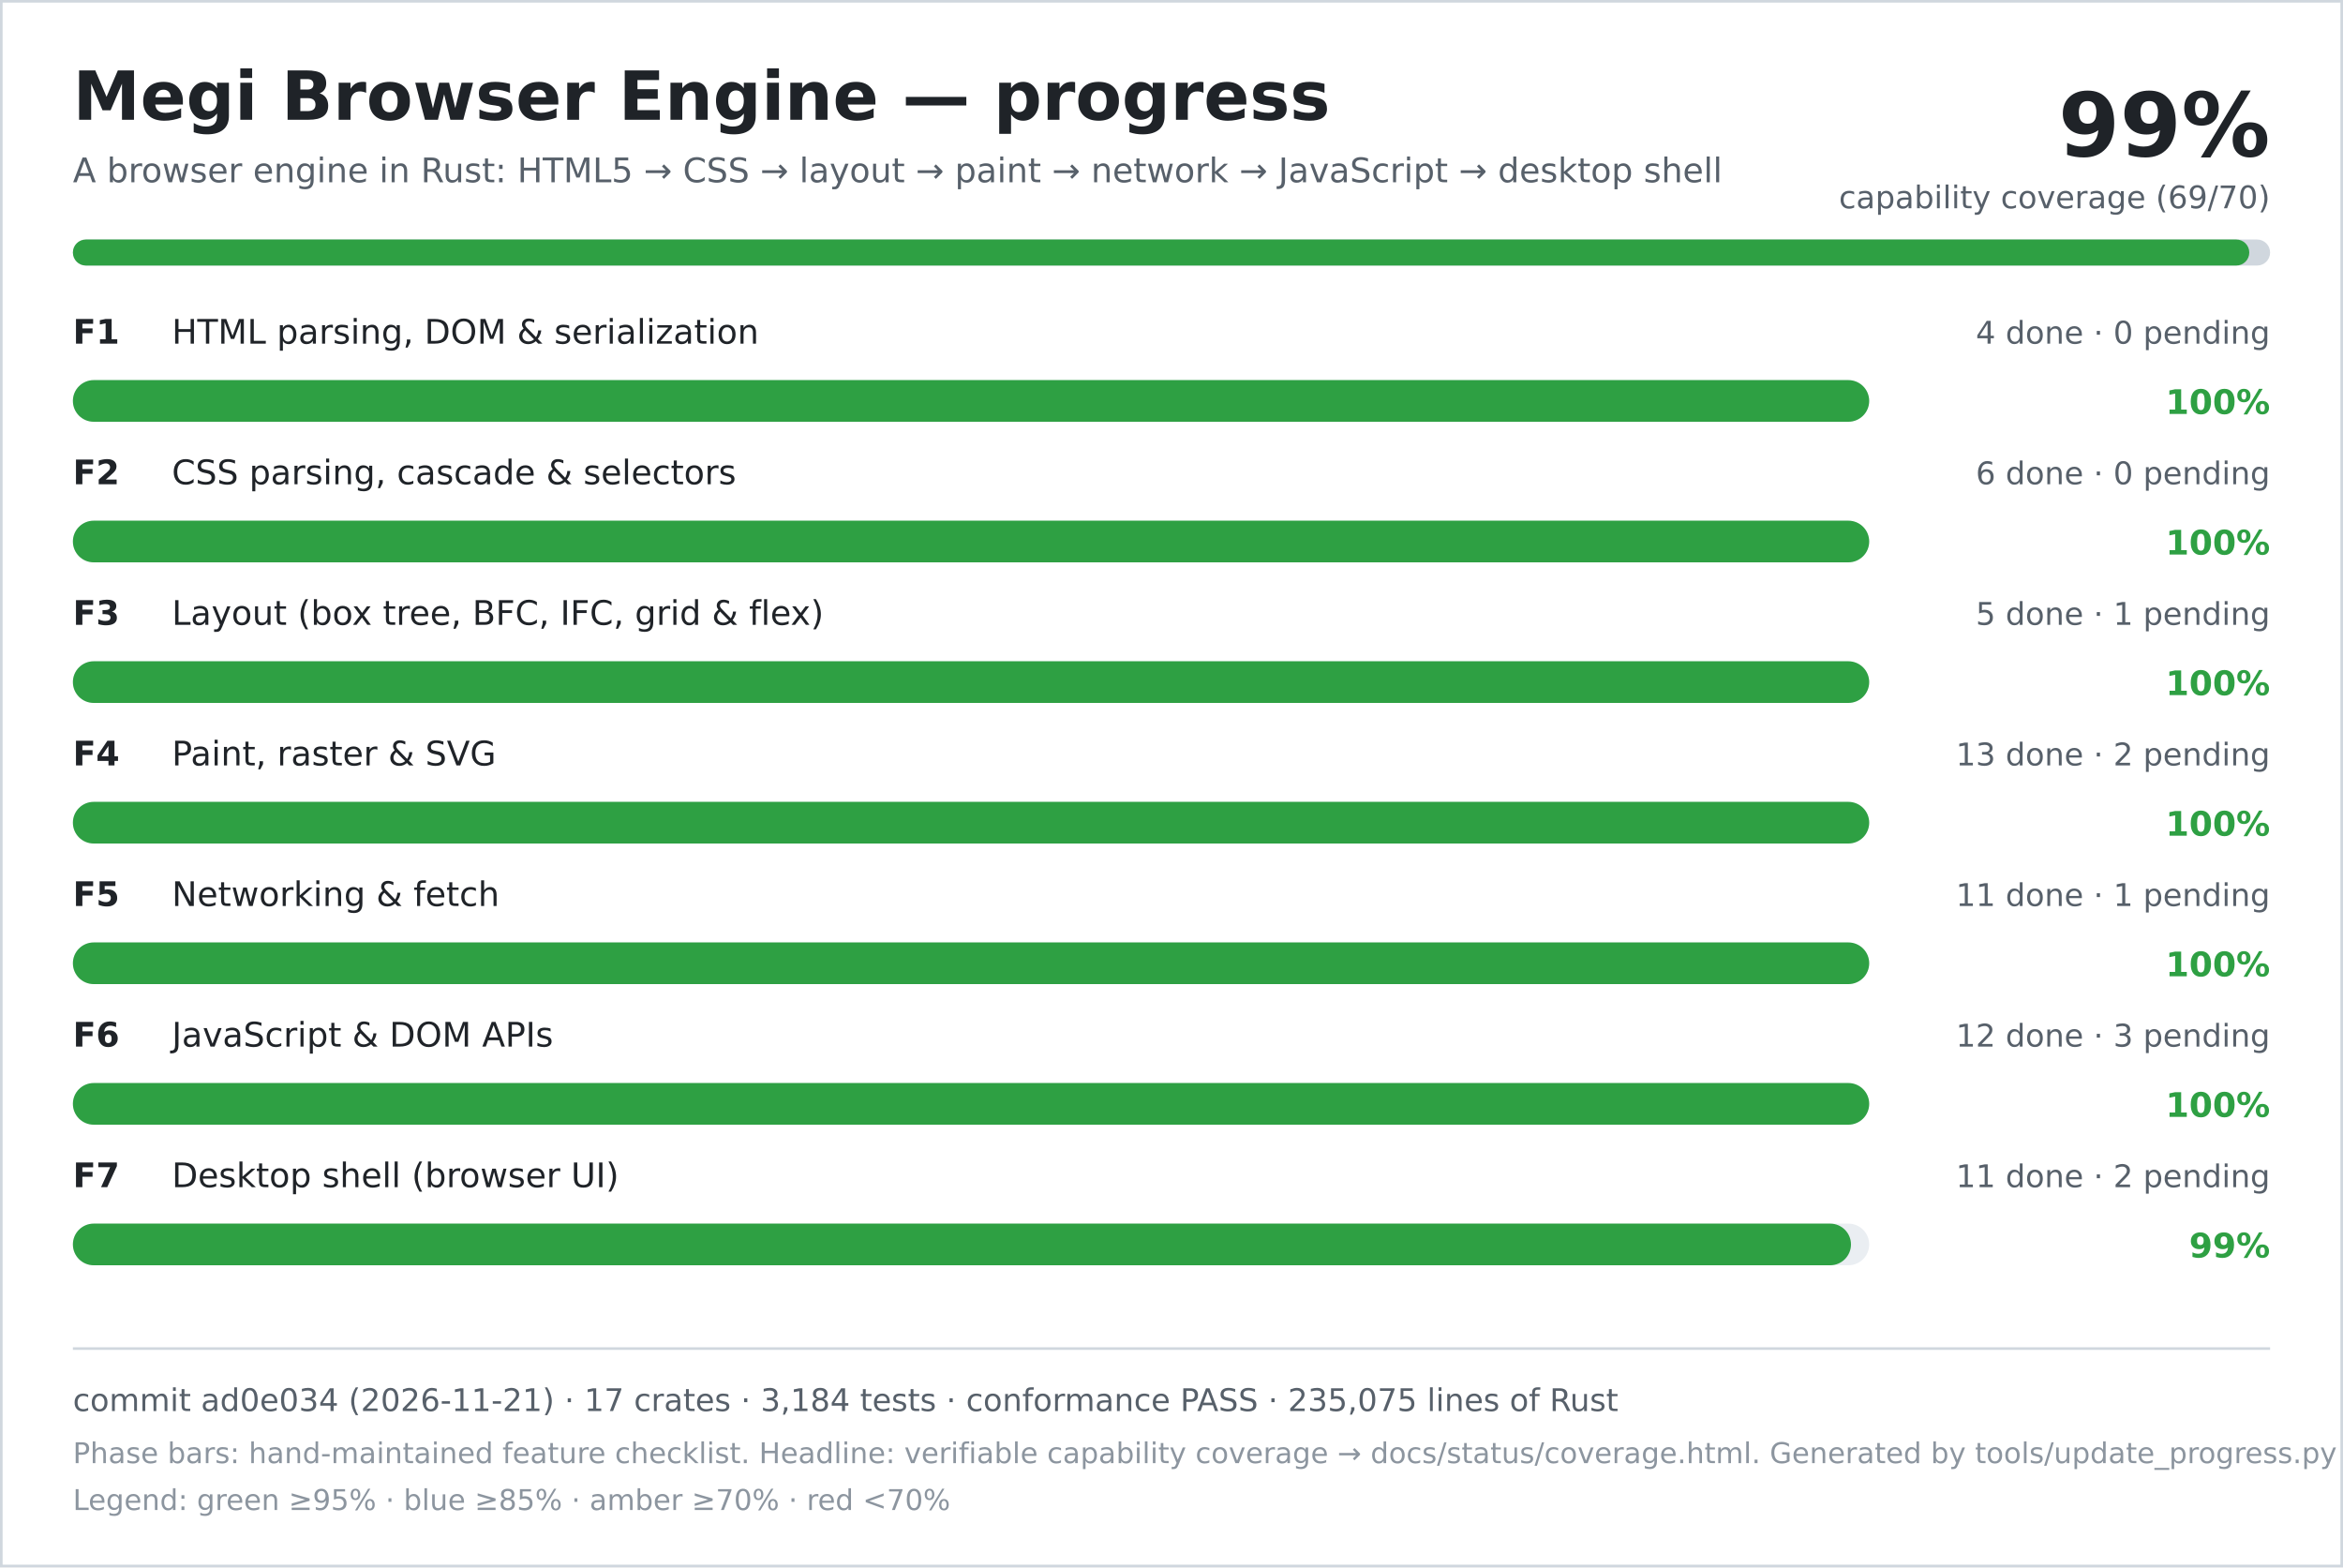
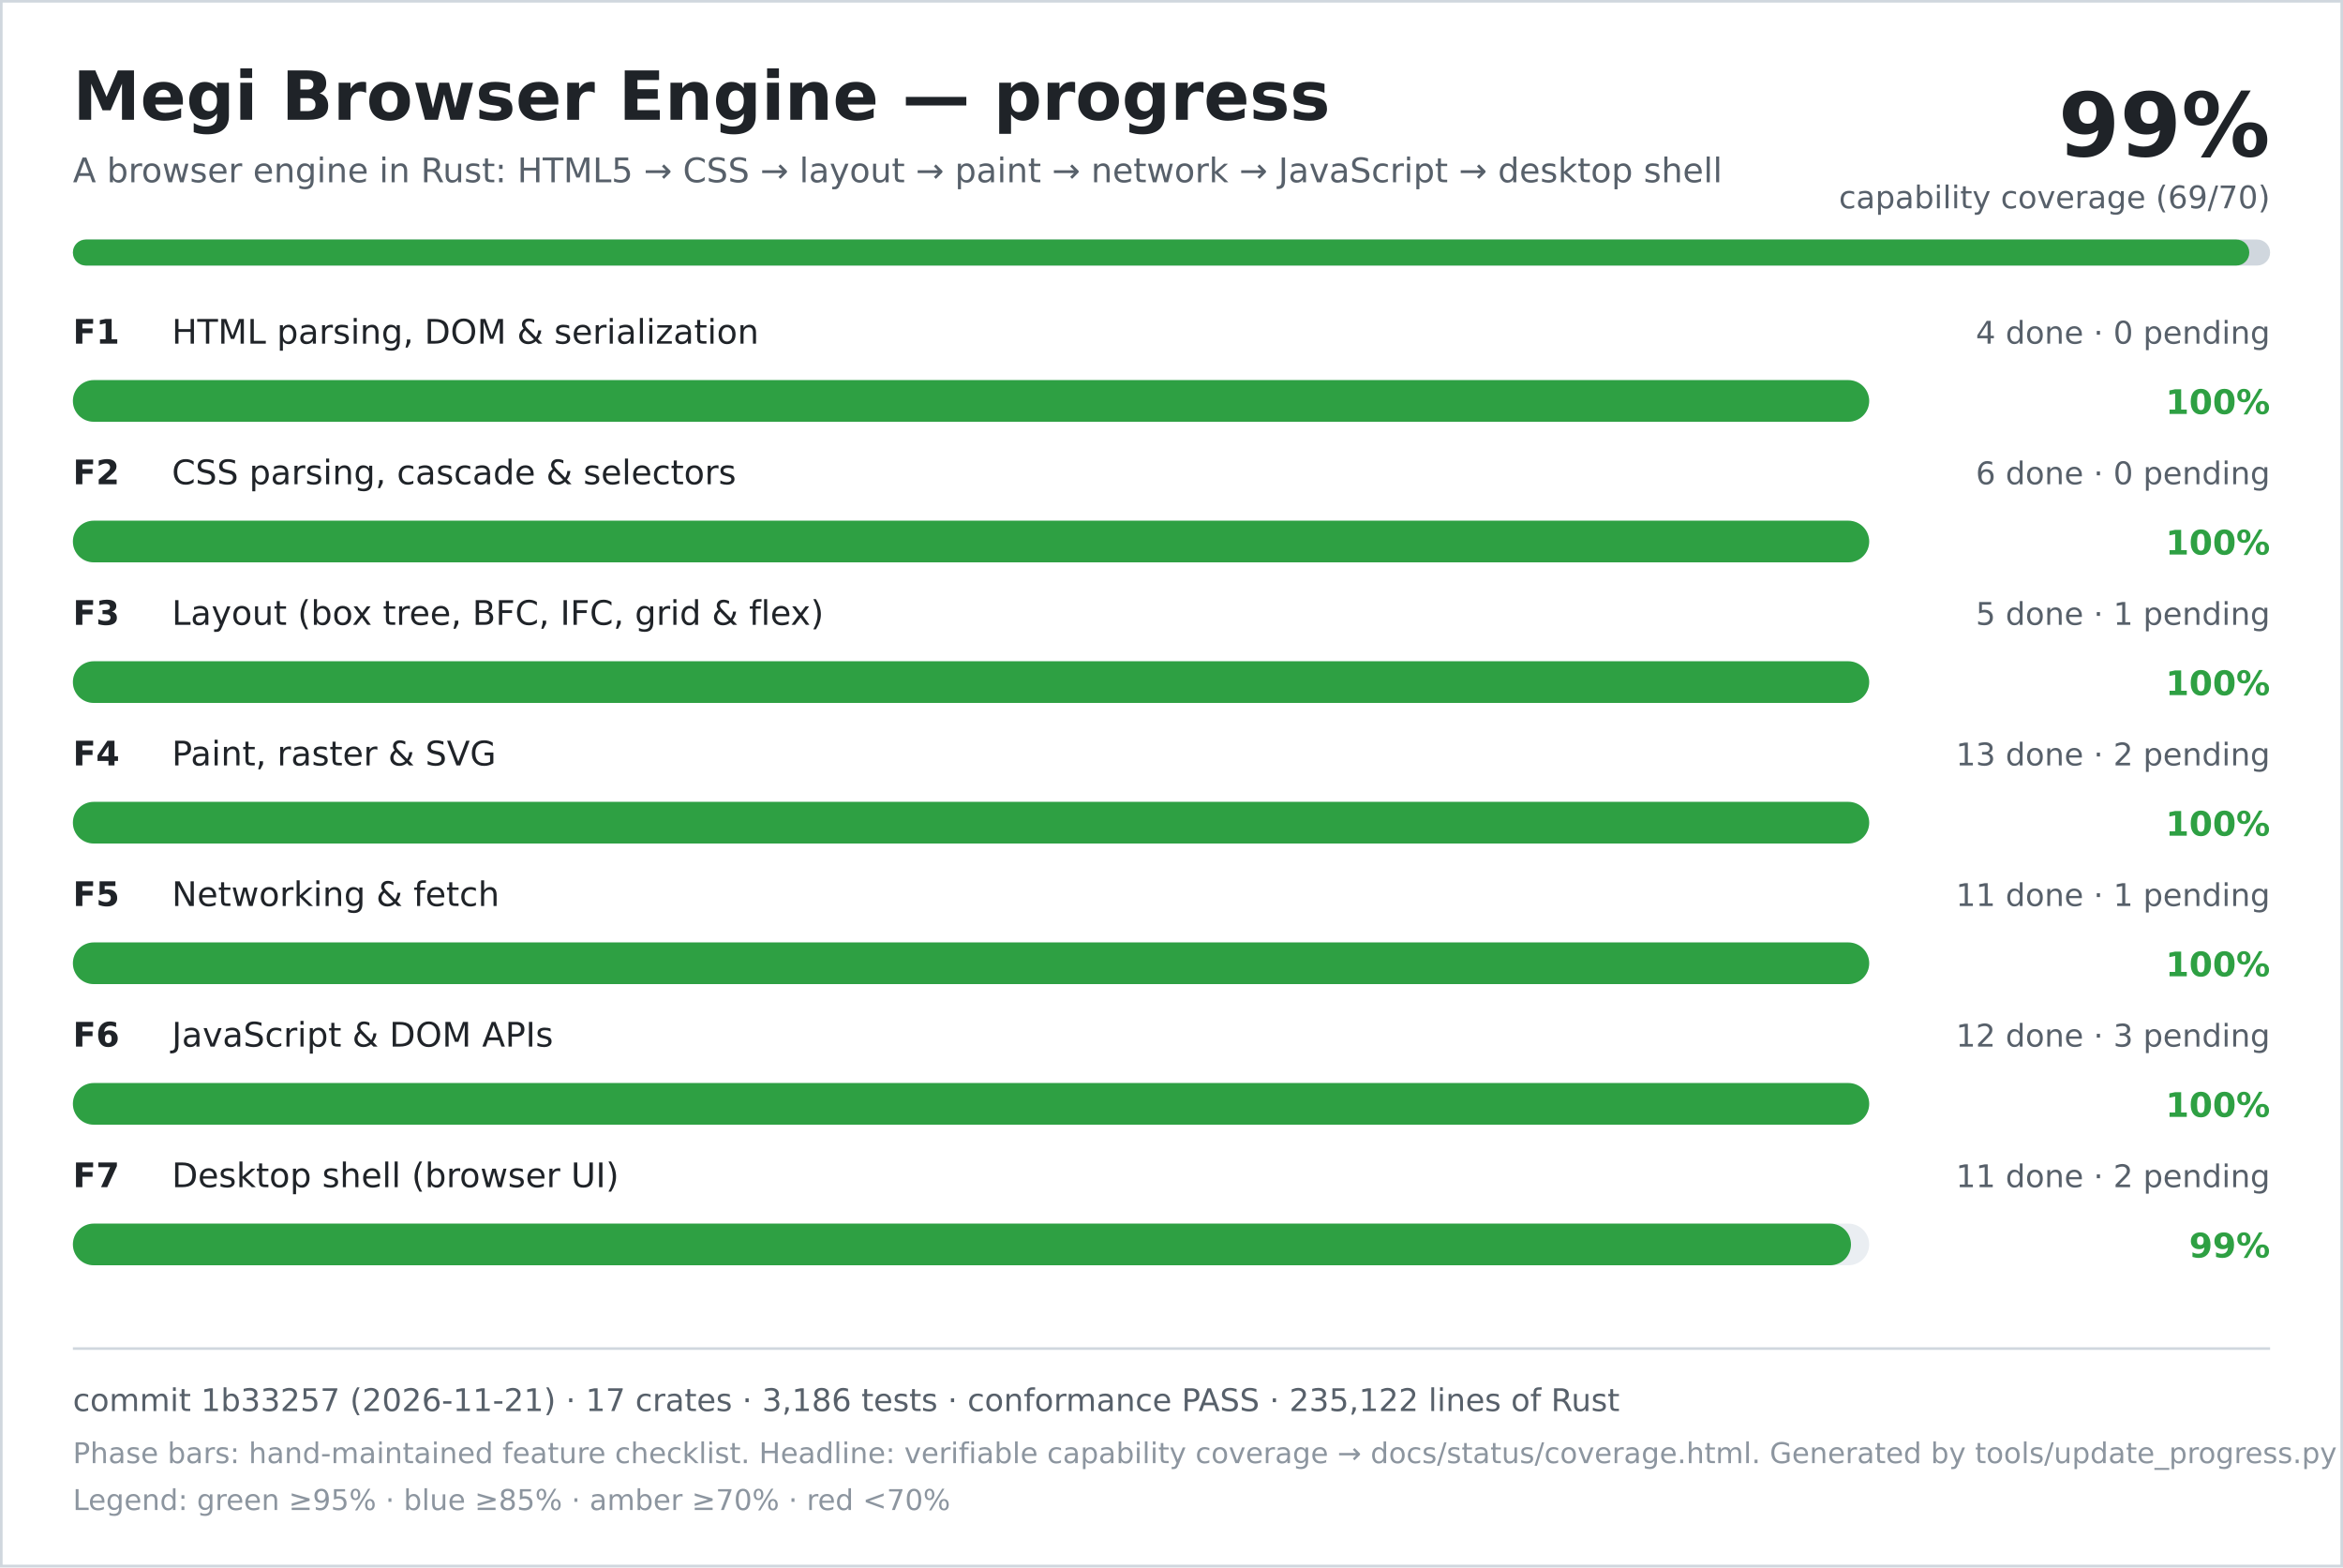
<svg xmlns="http://www.w3.org/2000/svg" width="900" height="602" viewBox="0 0 900 602" role="img" aria-labelledby="title desc">
  <rect width="900" height="602" fill="#ffffff" />
  <rect x="0.5" y="0.5" width="899" height="601" fill="none" stroke="#d0d7de" />
  <text x="28" y="46" font-family="DejaVu Sans, Verdana, sans-serif" font-size="26" font-weight="700" fill="#1f2328">Megi Browser Engine — progress</text>
  <text x="28" y="70" font-family="DejaVu Sans, Verdana, sans-serif" font-size="13" fill="#57606a">A browser engine in Rust: HTML5 → CSS → layout → paint → network → JavaScript → desktop shell</text>
  <text x="872" y="60" text-anchor="end" font-family="DejaVu Sans, Verdana, sans-serif" font-size="34" font-weight="700" fill="#1f2328">99%</text>
  <text x="872" y="80" text-anchor="end" font-family="DejaVu Sans, Verdana, sans-serif" font-size="12" fill="#57606a">capability coverage (69/70)</text>
  <rect x="28" y="92" width="844" height="10" rx="5" fill="#d0d7de" />
  <rect x="28" y="92" width="836" height="10" rx="5" fill="#2ea043" />
  <text x="28" y="132" font-family="DejaVu Sans, Verdana, sans-serif" font-size="13" font-weight="700" fill="#1f2328">F1</text>
  <text x="66" y="132" font-family="DejaVu Sans, Verdana, sans-serif" font-size="13" fill="#1f2328">HTML parsing, DOM &amp; serialization</text>
  <text x="872" y="132" text-anchor="end" font-family="DejaVu Sans, Verdana, sans-serif" font-size="12" fill="#57606a">4 done · 0 pending</text>
  <rect x="28" y="146" width="690" height="16" rx="8" fill="#eaeef2" />
  <rect x="28" y="146" width="690" height="16" rx="8" fill="#2ea043" />
  <text x="872" y="159" text-anchor="end" font-family="DejaVu Sans, Verdana, sans-serif" font-size="13" font-weight="700" fill="#2ea043">100%</text>
  <text x="28" y="186" font-family="DejaVu Sans, Verdana, sans-serif" font-size="13" font-weight="700" fill="#1f2328">F2</text>
  <text x="66" y="186" font-family="DejaVu Sans, Verdana, sans-serif" font-size="13" fill="#1f2328">CSS parsing, cascade &amp; selectors</text>
  <text x="872" y="186" text-anchor="end" font-family="DejaVu Sans, Verdana, sans-serif" font-size="12" fill="#57606a">6 done · 0 pending</text>
  <rect x="28" y="200" width="690" height="16" rx="8" fill="#eaeef2" />
  <rect x="28" y="200" width="690" height="16" rx="8" fill="#2ea043" />
  <text x="872" y="213" text-anchor="end" font-family="DejaVu Sans, Verdana, sans-serif" font-size="13" font-weight="700" fill="#2ea043">100%</text>
  <text x="28" y="240" font-family="DejaVu Sans, Verdana, sans-serif" font-size="13" font-weight="700" fill="#1f2328">F3</text>
  <text x="66" y="240" font-family="DejaVu Sans, Verdana, sans-serif" font-size="13" fill="#1f2328">Layout (box tree, BFC, IFC, grid &amp; flex)</text>
  <text x="872" y="240" text-anchor="end" font-family="DejaVu Sans, Verdana, sans-serif" font-size="12" fill="#57606a">5 done · 1 pending</text>
  <rect x="28" y="254" width="690" height="16" rx="8" fill="#eaeef2" />
  <rect x="28" y="254" width="690" height="16" rx="8" fill="#2ea043" />
  <text x="872" y="267" text-anchor="end" font-family="DejaVu Sans, Verdana, sans-serif" font-size="13" font-weight="700" fill="#2ea043">100%</text>
  <text x="28" y="294" font-family="DejaVu Sans, Verdana, sans-serif" font-size="13" font-weight="700" fill="#1f2328">F4</text>
  <text x="66" y="294" font-family="DejaVu Sans, Verdana, sans-serif" font-size="13" fill="#1f2328">Paint, raster &amp; SVG</text>
  <text x="872" y="294" text-anchor="end" font-family="DejaVu Sans, Verdana, sans-serif" font-size="12" fill="#57606a">13 done · 2 pending</text>
  <rect x="28" y="308" width="690" height="16" rx="8" fill="#eaeef2" />
  <rect x="28" y="308" width="690" height="16" rx="8" fill="#2ea043" />
  <text x="872" y="321" text-anchor="end" font-family="DejaVu Sans, Verdana, sans-serif" font-size="13" font-weight="700" fill="#2ea043">100%</text>
  <text x="28" y="348" font-family="DejaVu Sans, Verdana, sans-serif" font-size="13" font-weight="700" fill="#1f2328">F5</text>
  <text x="66" y="348" font-family="DejaVu Sans, Verdana, sans-serif" font-size="13" fill="#1f2328">Networking &amp; fetch</text>
  <text x="872" y="348" text-anchor="end" font-family="DejaVu Sans, Verdana, sans-serif" font-size="12" fill="#57606a">11 done · 1 pending</text>
  <rect x="28" y="362" width="690" height="16" rx="8" fill="#eaeef2" />
  <rect x="28" y="362" width="690" height="16" rx="8" fill="#2ea043" />
  <text x="872" y="375" text-anchor="end" font-family="DejaVu Sans, Verdana, sans-serif" font-size="13" font-weight="700" fill="#2ea043">100%</text>
  <text x="28" y="402" font-family="DejaVu Sans, Verdana, sans-serif" font-size="13" font-weight="700" fill="#1f2328">F6</text>
  <text x="66" y="402" font-family="DejaVu Sans, Verdana, sans-serif" font-size="13" fill="#1f2328">JavaScript &amp; DOM APIs</text>
  <text x="872" y="402" text-anchor="end" font-family="DejaVu Sans, Verdana, sans-serif" font-size="12" fill="#57606a">12 done · 3 pending</text>
  <rect x="28" y="416" width="690" height="16" rx="8" fill="#eaeef2" />
  <rect x="28" y="416" width="690" height="16" rx="8" fill="#2ea043" />
  <text x="872" y="429" text-anchor="end" font-family="DejaVu Sans, Verdana, sans-serif" font-size="13" font-weight="700" fill="#2ea043">100%</text>
  <text x="28" y="456" font-family="DejaVu Sans, Verdana, sans-serif" font-size="13" font-weight="700" fill="#1f2328">F7</text>
  <text x="66" y="456" font-family="DejaVu Sans, Verdana, sans-serif" font-size="13" fill="#1f2328">Desktop shell (browser UI)</text>
  <text x="872" y="456" text-anchor="end" font-family="DejaVu Sans, Verdana, sans-serif" font-size="12" fill="#57606a">11 done · 2 pending</text>
  <rect x="28" y="470" width="690" height="16" rx="8" fill="#eaeef2" />
  <rect x="28" y="470" width="683" height="16" rx="8" fill="#2ea043" />
  <text x="872" y="483" text-anchor="end" font-family="DejaVu Sans, Verdana, sans-serif" font-size="13" font-weight="700" fill="#2ea043">99%</text>
  <line x1="28" y1="518" x2="872" y2="518" stroke="#d0d7de" />
-   <text x="28" y="542" font-family="DejaVu Sans, Verdana, sans-serif" font-size="12" fill="#57606a">commit ad0e034 (2026-11-21) · 17 crates · 3,184 tests · conformance PASS · 235,075 lines of Rust</text>
+   <text x="28" y="542" font-family="DejaVu Sans, Verdana, sans-serif" font-size="12" fill="#57606a">commit 1b33257 (2026-11-21) · 17 crates · 3,186 tests · conformance PASS · 235,122 lines of Rust</text>
  <text x="28" y="562" font-family="DejaVu Sans, Verdana, sans-serif" font-size="11" fill="#8c959f">Phase bars: hand-maintained feature checklist. Headline: verifiable capability coverage → docs/status/coverage.html. Generated by tools/update_progress.py — do not edit.</text>
  <text x="28" y="580" font-family="DejaVu Sans, Verdana, sans-serif" font-size="11" fill="#8c959f">Legend: green ≥95% · blue ≥85% · amber ≥70% · red &lt;70%</text>
</svg>
